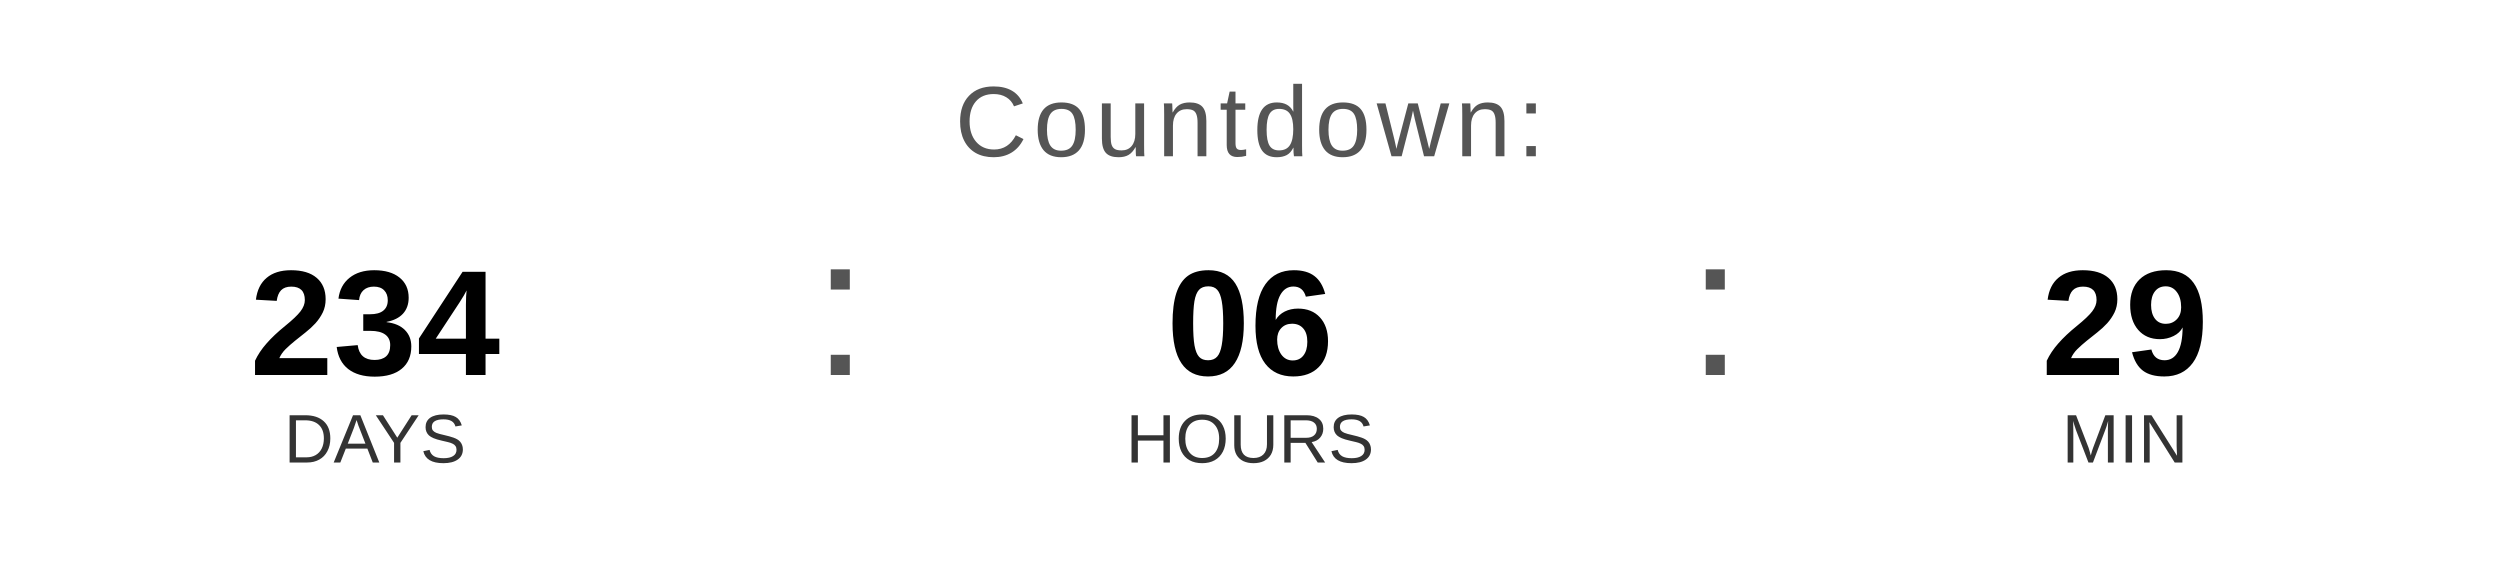
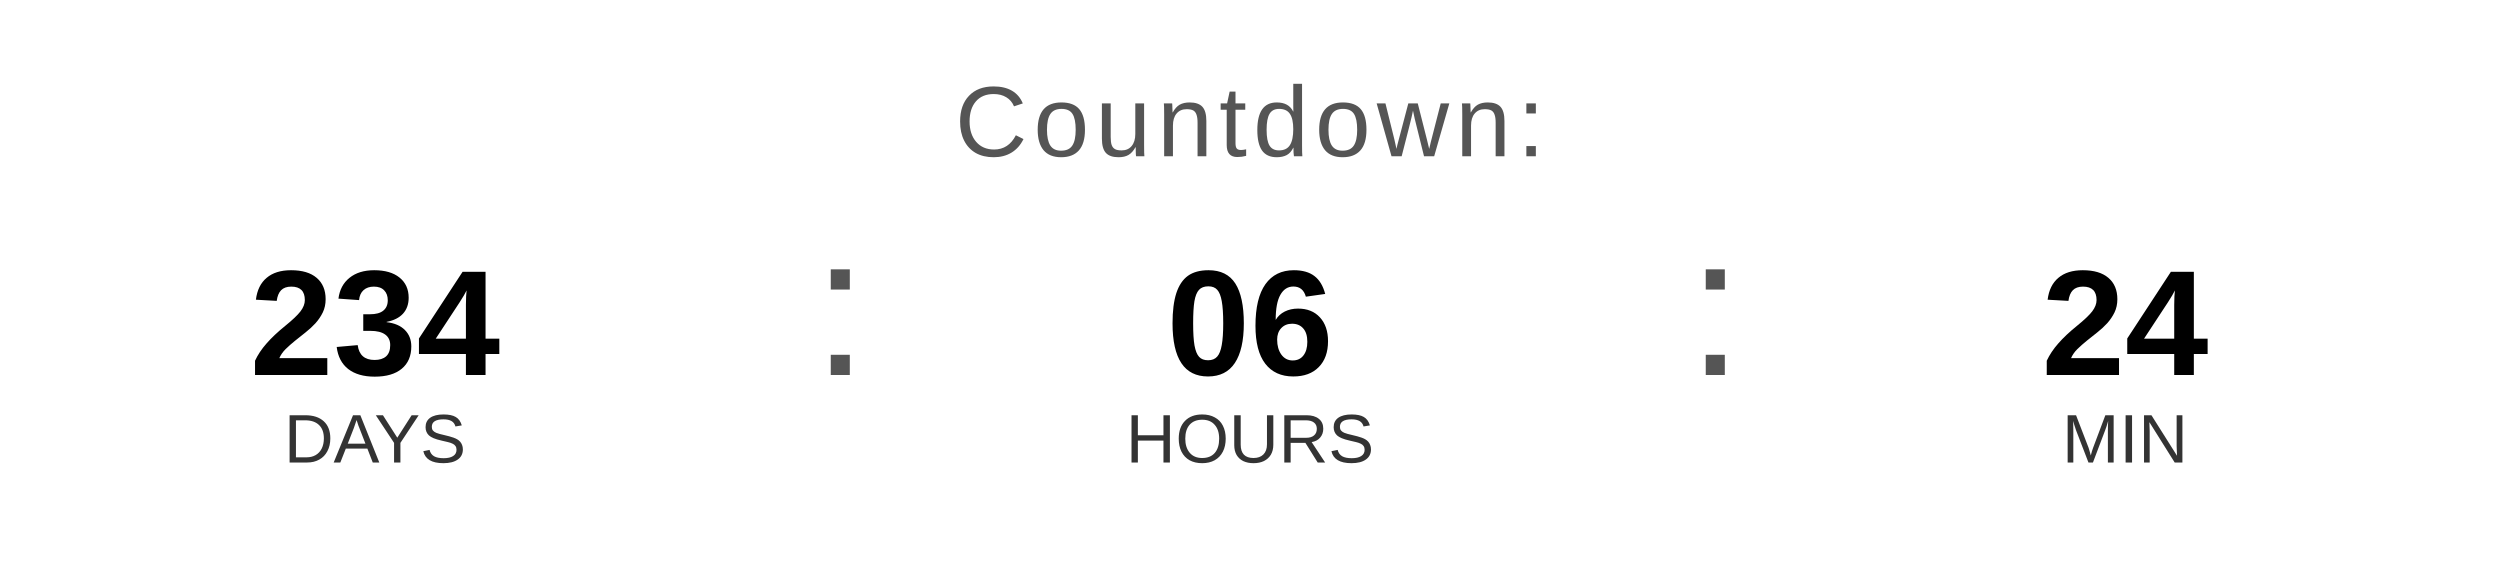
<svg xmlns="http://www.w3.org/2000/svg" width="400" height="90" viewBox="0 0 400 90">
  <text x="200" y="25" font-family="Arial, Helvetica, sans-serif" font-size="16" fill="#555555" text-anchor="middle" letter-spacing="1">
    Countdown:
  </text>
  <text x="60" y="60" font-family="Arial, Helvetica, sans-serif" font-size="24" font-weight="bold" fill="#000000" text-anchor="middle">234</text>
  <text x="60" y="74" font-family="Arial, Helvetica, sans-serif" font-size="11" fill="#333333" text-anchor="middle">DAYS</text>
  <text x="130" y="60" font-family="Arial, sans-serif" font-size="32" fill="#555555">:</text>
  <text x="200" y="60" font-family="Arial, Helvetica, sans-serif" font-size="24" font-weight="bold" fill="#000000" text-anchor="middle">06</text>
  <text x="200" y="74" font-family="Arial, Helvetica, sans-serif" font-size="11" fill="#333333" text-anchor="middle">HOURS</text>
  <text x="270" y="60" font-family="Arial, sans-serif" font-size="32" fill="#555555">:</text>
-   <text x="340" y="60" font-family="Arial, Helvetica, sans-serif" font-size="24" font-weight="bold" fill="#000000" text-anchor="middle">29</text>
+   <text x="340" y="60" font-family="Arial, Helvetica, sans-serif" font-size="24" font-weight="bold" fill="#000000" text-anchor="middle">24</text>
  <text x="340" y="74" font-family="Arial, Helvetica, sans-serif" font-size="11" fill="#333333" text-anchor="middle">MIN</text>
</svg>
